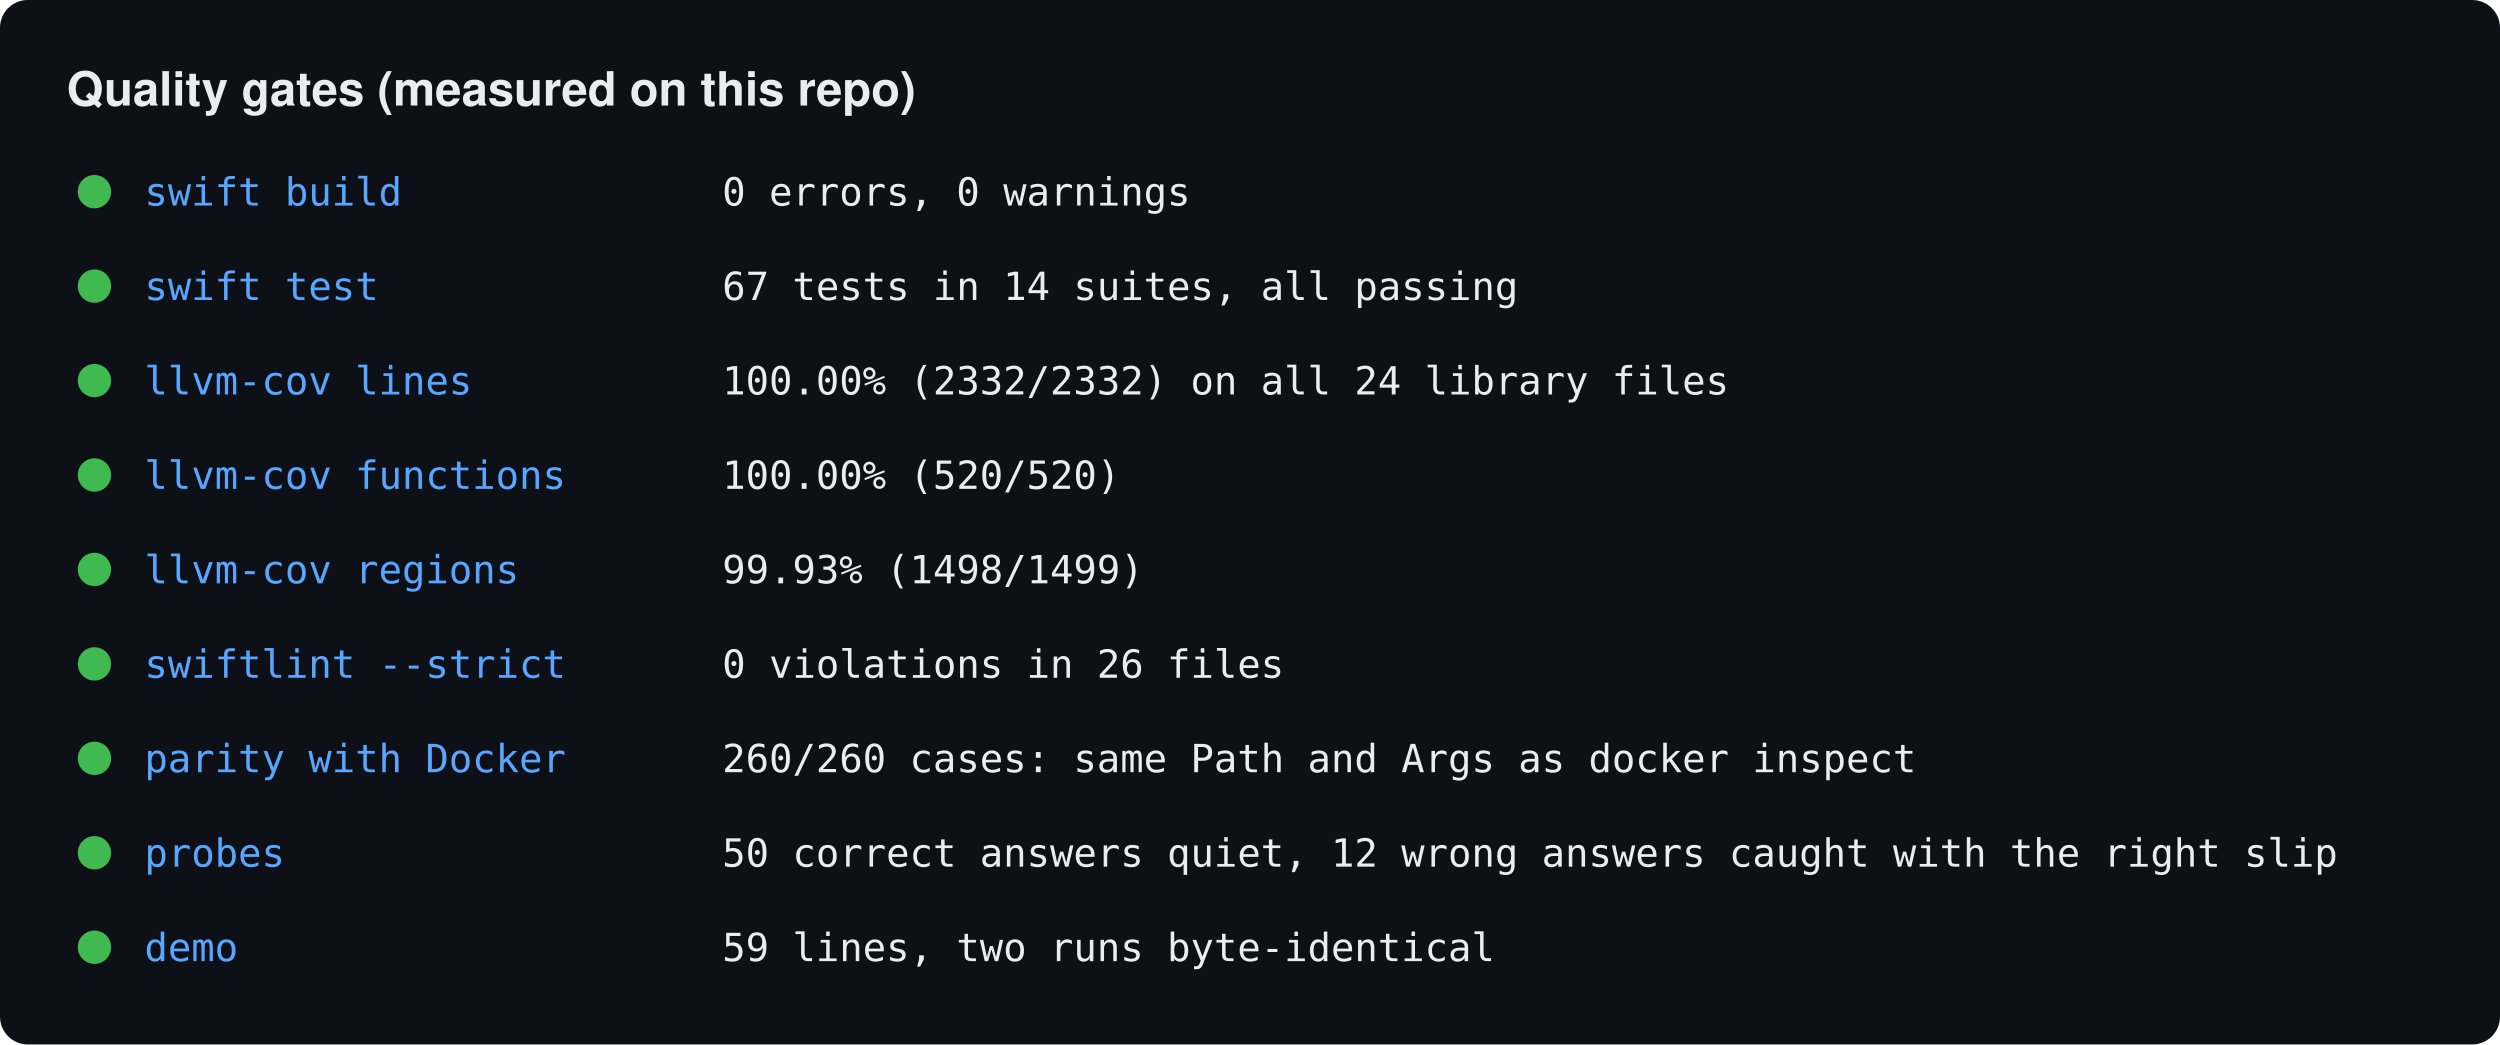
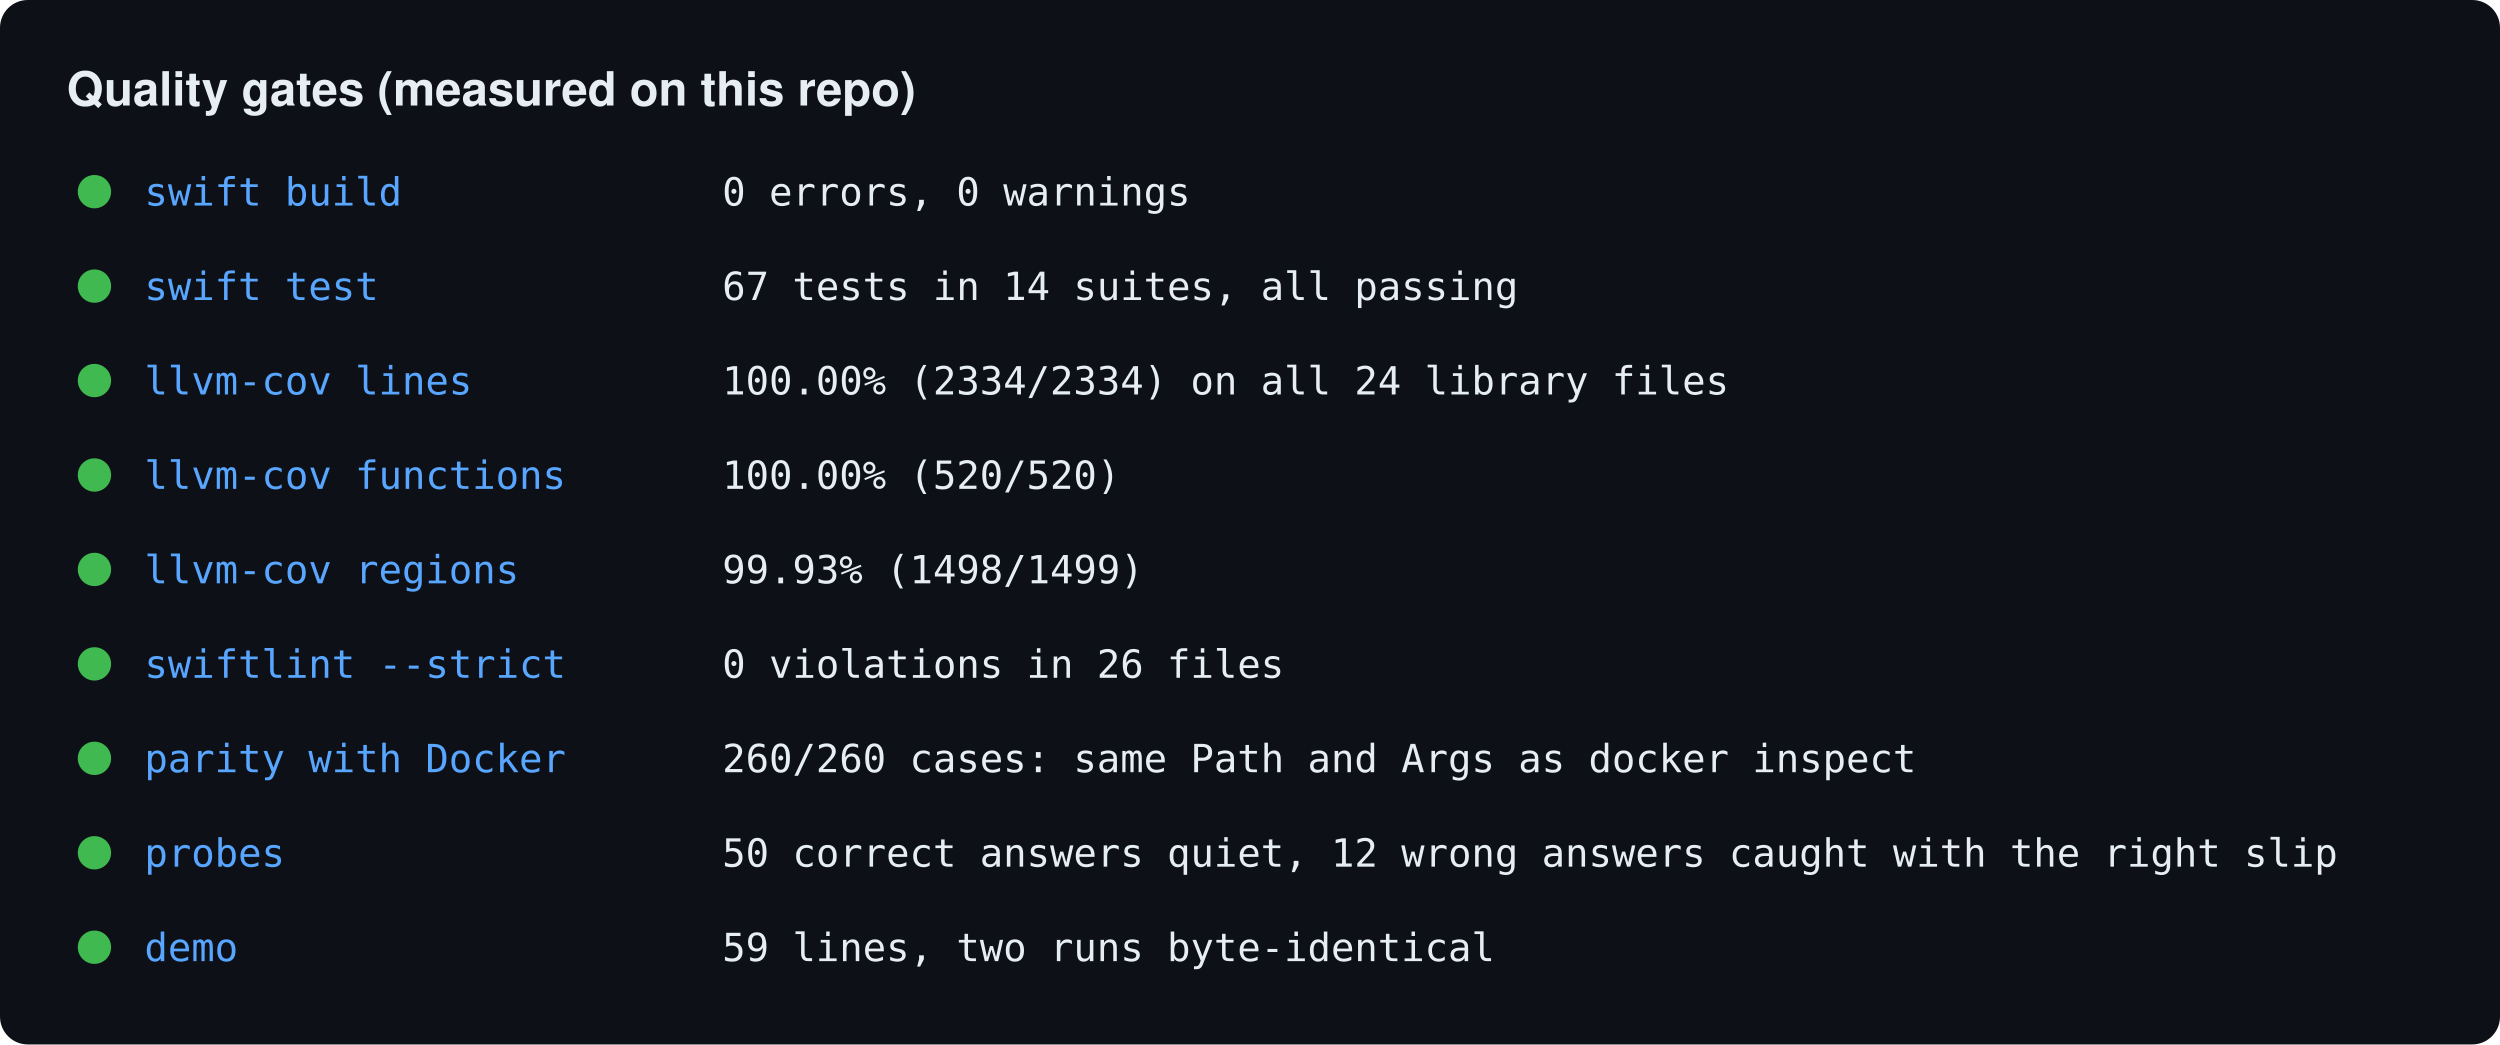
<svg xmlns="http://www.w3.org/2000/svg" width="900" height="376" viewBox="0 0 900 376">
  <rect width="900" height="376" rx="10" fill="#0d1117" />
  <text x="24" y="38" fill="#e6edf3" font-size="17" font-weight="bold" font-family="Helvetica, Arial, sans-serif">Quality gates (measured on this repo)</text>
  <circle cx="34" cy="69" r="6" fill="#3fb950" />
  <text x="52" y="74" fill="#58a6ff" font-size="14" font-weight="normal" font-family="Menlo, Consolas, monospace">swift build</text>
  <text x="260" y="74" fill="#e6edf3" font-size="14" font-weight="normal" font-family="Menlo, Consolas, monospace">0 errors, 0 warnings</text>
  <circle cx="34" cy="103" r="6" fill="#3fb950" />
  <text x="52" y="108" fill="#58a6ff" font-size="14" font-weight="normal" font-family="Menlo, Consolas, monospace">swift test</text>
  <text x="260" y="108" fill="#e6edf3" font-size="14" font-weight="normal" font-family="Menlo, Consolas, monospace">67 tests in 14 suites, all passing</text>
  <circle cx="34" cy="137" r="6" fill="#3fb950" />
  <text x="52" y="142" fill="#58a6ff" font-size="14" font-weight="normal" font-family="Menlo, Consolas, monospace">llvm-cov lines</text>
-   <text x="260" y="142" fill="#e6edf3" font-size="14" font-weight="normal" font-family="Menlo, Consolas, monospace">100.00% (2332/2332) on all 24 library files</text>
+   <text x="260" y="142" fill="#e6edf3" font-size="14" font-weight="normal" font-family="Menlo, Consolas, monospace">100.00% (2334/2334) on all 24 library files</text>
  <circle cx="34" cy="171" r="6" fill="#3fb950" />
  <text x="52" y="176" fill="#58a6ff" font-size="14" font-weight="normal" font-family="Menlo, Consolas, monospace">llvm-cov functions</text>
  <text x="260" y="176" fill="#e6edf3" font-size="14" font-weight="normal" font-family="Menlo, Consolas, monospace">100.00% (520/520)</text>
  <circle cx="34" cy="205" r="6" fill="#3fb950" />
  <text x="52" y="210" fill="#58a6ff" font-size="14" font-weight="normal" font-family="Menlo, Consolas, monospace">llvm-cov regions</text>
  <text x="260" y="210" fill="#e6edf3" font-size="14" font-weight="normal" font-family="Menlo, Consolas, monospace">99.93% (1498/1499)</text>
  <circle cx="34" cy="239" r="6" fill="#3fb950" />
  <text x="52" y="244" fill="#58a6ff" font-size="14" font-weight="normal" font-family="Menlo, Consolas, monospace">swiftlint --strict</text>
  <text x="260" y="244" fill="#e6edf3" font-size="14" font-weight="normal" font-family="Menlo, Consolas, monospace">0 violations in 26 files</text>
  <circle cx="34" cy="273" r="6" fill="#3fb950" />
  <text x="52" y="278" fill="#58a6ff" font-size="14" font-weight="normal" font-family="Menlo, Consolas, monospace">parity with Docker</text>
  <text x="260" y="278" fill="#e6edf3" font-size="14" font-weight="normal" font-family="Menlo, Consolas, monospace">260/260 cases: same Path and Args as docker inspect</text>
  <circle cx="34" cy="307" r="6" fill="#3fb950" />
  <text x="52" y="312" fill="#58a6ff" font-size="14" font-weight="normal" font-family="Menlo, Consolas, monospace">probes</text>
  <text x="260" y="312" fill="#e6edf3" font-size="14" font-weight="normal" font-family="Menlo, Consolas, monospace">50 correct answers quiet, 12 wrong answers caught with the right slip</text>
  <circle cx="34" cy="341" r="6" fill="#3fb950" />
  <text x="52" y="346" fill="#58a6ff" font-size="14" font-weight="normal" font-family="Menlo, Consolas, monospace">demo</text>
  <text x="260" y="346" fill="#e6edf3" font-size="14" font-weight="normal" font-family="Menlo, Consolas, monospace">59 lines, two runs byte-identical</text>
</svg>
